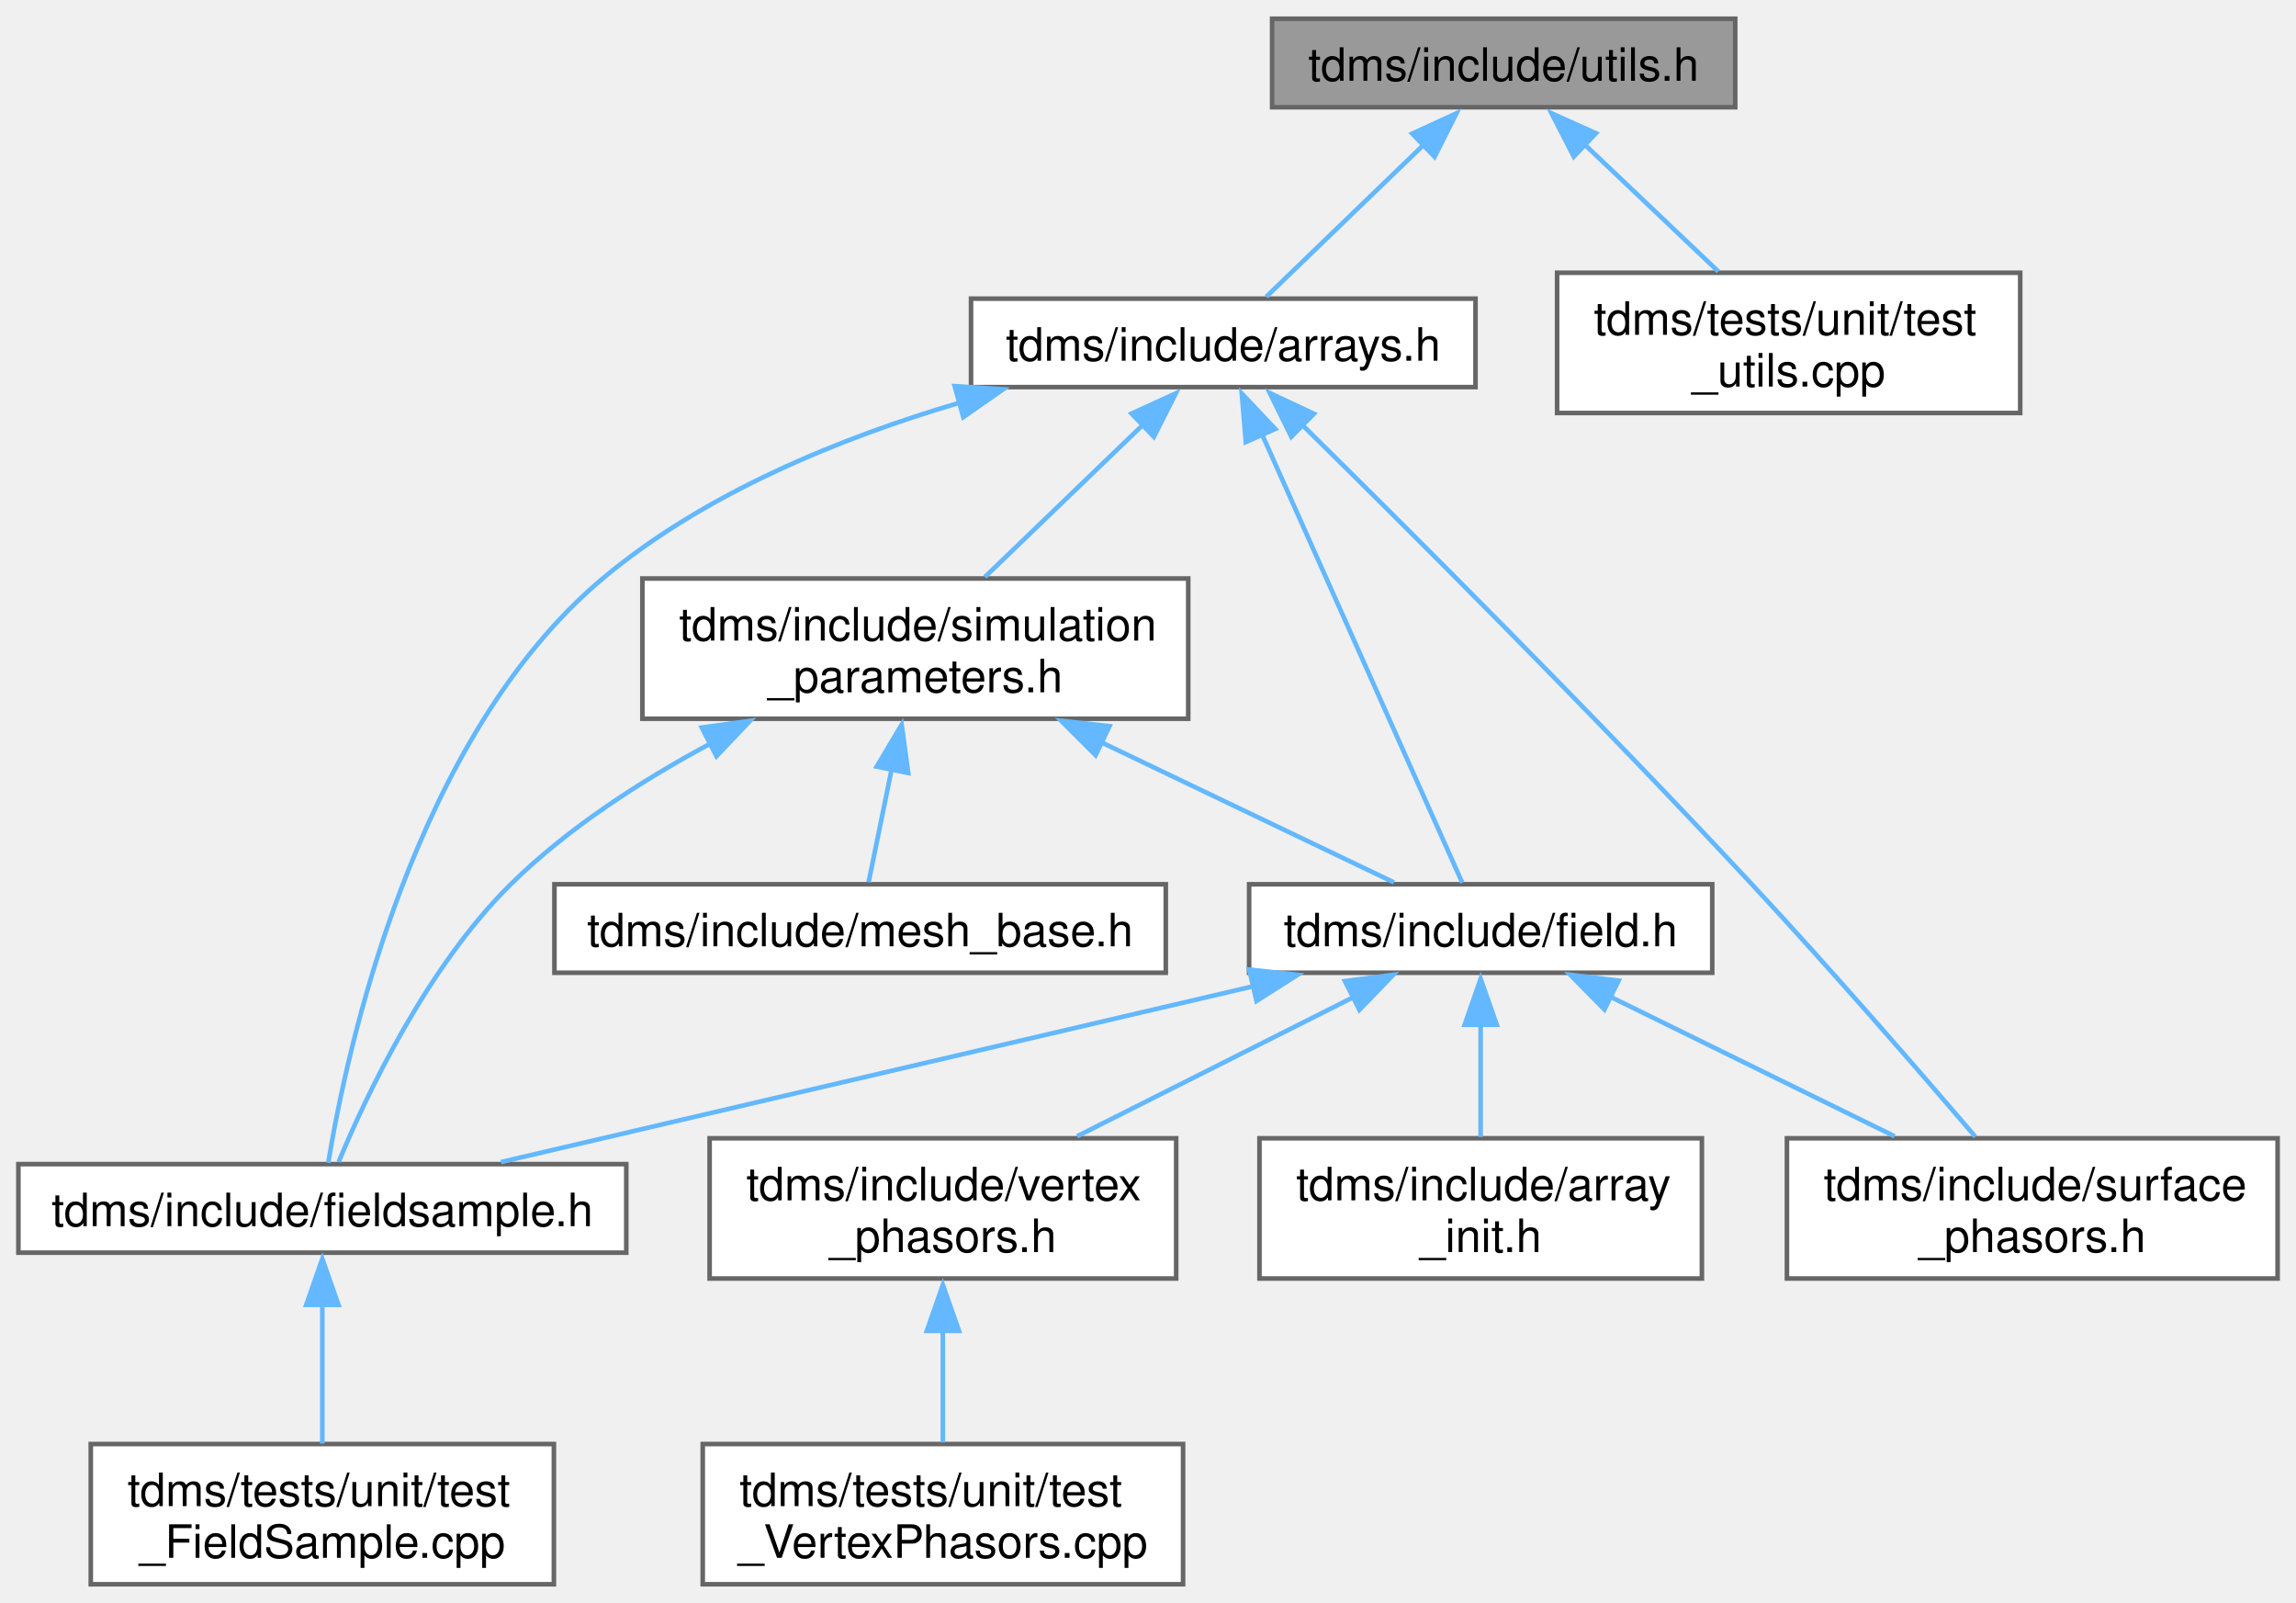
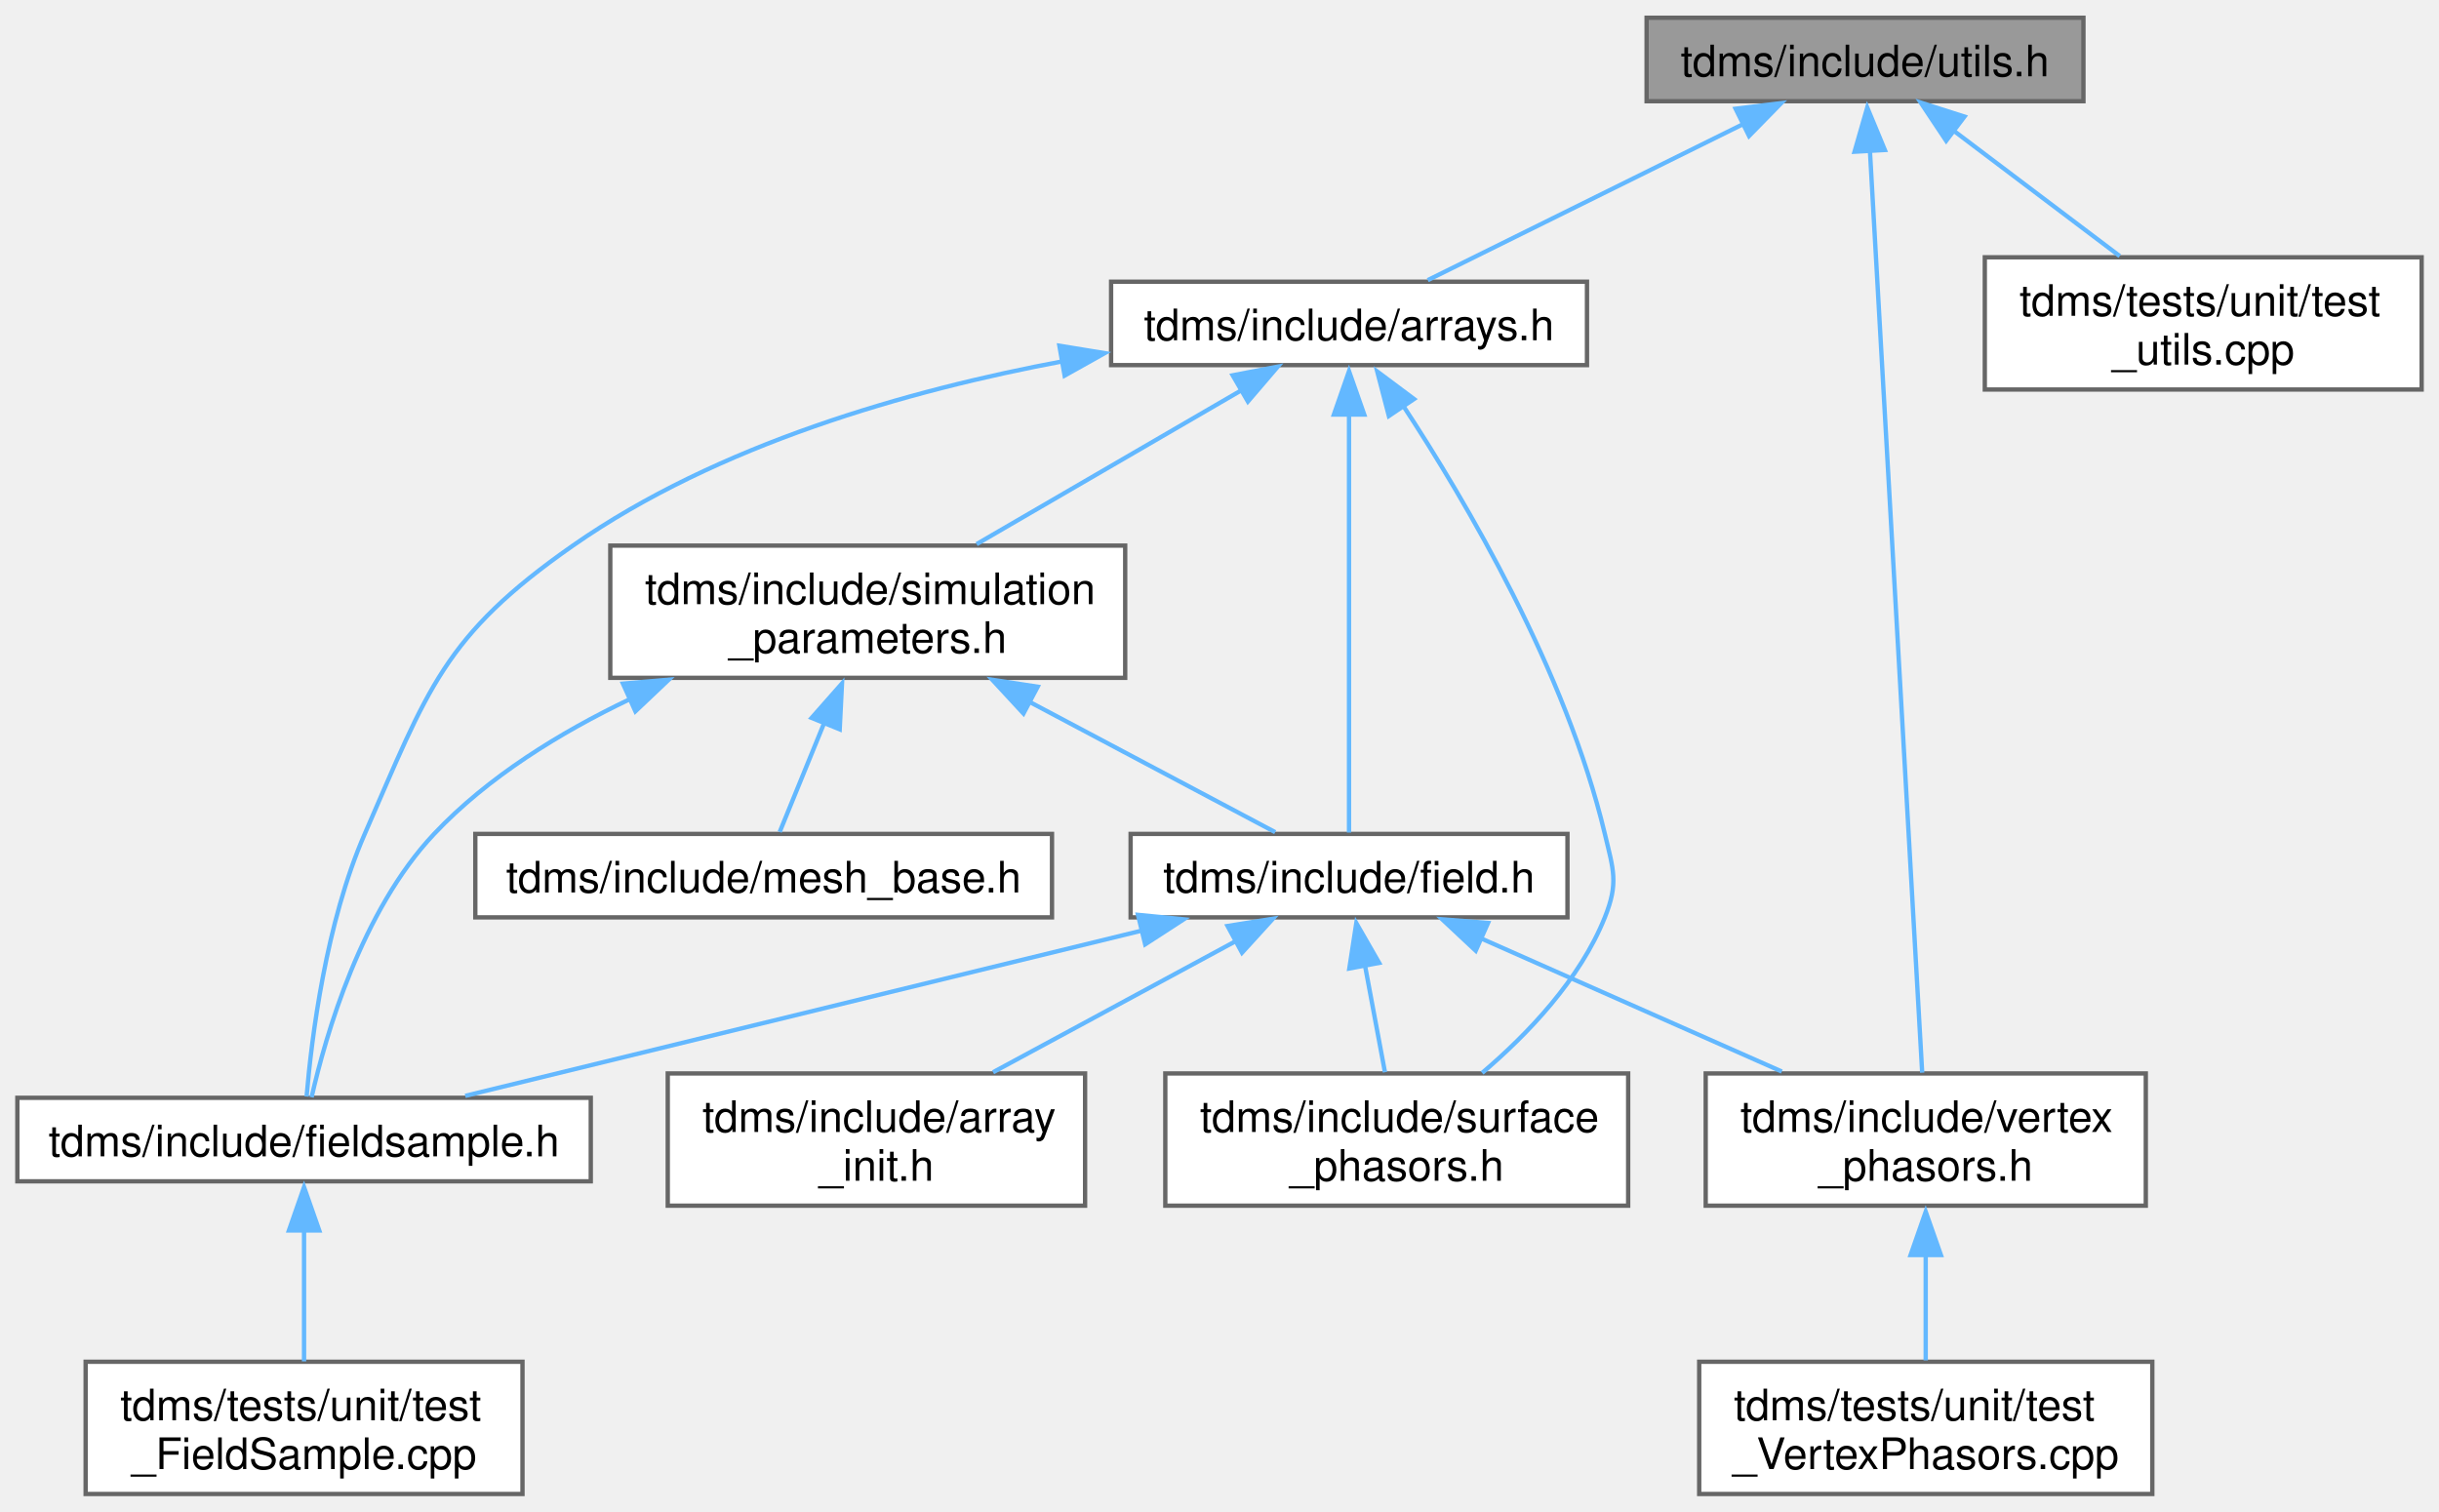
- <svg xmlns="http://www.w3.org/2000/svg" xmlns:xlink="http://www.w3.org/1999/xlink" width="500pt" height="349pt" viewBox="0.00 0.00 499.50 348.50">
+ <svg xmlns="http://www.w3.org/2000/svg" xmlns:xlink="http://www.w3.org/1999/xlink" width="563pt" height="349pt" viewBox="0.00 0.00 562.50 348.50">
  <g id="graph0" class="graph" transform="scale(1 1) rotate(0) translate(4 344.5)">
    <g id="node1" class="node">
      <g id="a_node1">
        <a xlink:title="Useful miscellaneous utility functions.">
-           <polygon fill="#999999" stroke="#666666" points="373.5,-340.5 272.75,-340.5 272.75,-321.25 373.5,-321.25 373.5,-340.5" />
-           <text text-anchor="middle" x="323.12" y="-327" font-family="Helvetica,sans-Serif" font-size="10.00">tdms/include/utils.h</text>
+           <polygon fill="#999999" stroke="#666666" points="476.5,-340.5 375.75,-340.5 375.75,-321.25 476.5,-321.25 476.5,-340.5" />
+           <text text-anchor="middle" x="426.12" y="-327" font-family="Helvetica,sans-Serif" font-size="10.00">tdms/include/utils.h</text>
        </a>
      </g>
    </g>
    <g id="node2" class="node">
      <g id="a_node2">
        <a xlink:href="arrays_8h.html" target="_top" xlink:title="Classes describing arrays, vertices etc.">
-           <polygon fill="white" stroke="#666666" points="317,-279.62 207.25,-279.62 207.25,-260.38 317,-260.38 317,-279.62" />
-           <text text-anchor="middle" x="262.12" y="-266.12" font-family="Helvetica,sans-Serif" font-size="10.00">tdms/include/arrays.h</text>
+           <polygon fill="white" stroke="#666666" points="362,-279.62 252.25,-279.62 252.25,-260.38 362,-260.38 362,-279.62" />
+           <text text-anchor="middle" x="307.12" y="-266.12" font-family="Helvetica,sans-Serif" font-size="10.00">tdms/include/arrays.h</text>
        </a>
      </g>
    </g>
    <g id="edge1" class="edge">
-       <path fill="none" stroke="#63b8ff" d="M306.02,-313.37C294.83,-302.57 280.65,-288.87 271.48,-280.03" />
-       <polygon fill="#63b8ff" stroke="#63b8ff" points="303.23,-315.51 312.86,-319.93 308.1,-310.47 303.23,-315.51" />
+       <path fill="none" stroke="#63b8ff" d="M398.12,-316.02C375.61,-304.88 344.66,-289.57 325.28,-279.98" />
+       <polygon fill="#63b8ff" stroke="#63b8ff" points="396.28,-319.51 406.79,-320.8 399.38,-313.23 396.28,-319.51" />
+     </g>
+     <g id="node8" class="node">
+       <g id="a_node8">
+         <a xlink:href="vertex__phasors_8h.html" target="_top" xlink:title="Contains a class that handles the complex amplitude extraction at the vertices.">
+           <polygon fill="white" stroke="#666666" points="490.88,-97 389.38,-97 389.38,-66.5 490.88,-66.5 490.88,-97" />
+           <text text-anchor="start" x="397.38" y="-83.5" font-family="Helvetica,sans-Serif" font-size="10.00">tdms/include/vertex</text>
+           <text text-anchor="middle" x="440.12" y="-72.25" font-family="Helvetica,sans-Serif" font-size="10.00">_phasors.h</text>
+         </a>
+       </g>
+     </g>
+     <g id="edge15" class="edge">
+       <path fill="none" stroke="#63b8ff" d="M427.25,-309.96C429.99,-261.68 436.93,-139.22 439.31,-97.18" />
+       <polygon fill="#63b8ff" stroke="#63b8ff" points="423.71,-309.6 426.64,-319.79 430.7,-310 423.71,-309.6" />
    </g>
    <g id="node12" class="node">
      <g id="a_node12">
        <a xlink:href="test__utils_8cpp.html" target="_top" xlink:title="Tests of the utility functions.">
-           <polygon fill="white" stroke="#666666" points="435.5,-285.25 334.75,-285.25 334.75,-254.75 435.5,-254.75 435.5,-285.25" />
-           <text text-anchor="start" x="342.75" y="-271.75" font-family="Helvetica,sans-Serif" font-size="10.00">tdms/tests/unit/test</text>
-           <text text-anchor="middle" x="385.12" y="-260.5" font-family="Helvetica,sans-Serif" font-size="10.00">_utils.cpp</text>
+           <polygon fill="white" stroke="#666666" points="554.5,-285.25 453.75,-285.25 453.75,-254.75 554.5,-254.75 554.5,-285.25" />
+           <text text-anchor="start" x="461.75" y="-271.75" font-family="Helvetica,sans-Serif" font-size="10.00">tdms/tests/unit/test</text>
+           <text text-anchor="middle" x="504.12" y="-260.5" font-family="Helvetica,sans-Serif" font-size="10.00">_utils.cpp</text>
        </a>
      </g>
    </g>
-     <g id="edge15" class="edge">
-       <path fill="none" stroke="#63b8ff" d="M340.33,-313.54C349.58,-304.76 360.88,-294.02 369.82,-285.53" />
-       <polygon fill="#63b8ff" stroke="#63b8ff" points="338.38,-310.51 333.54,-319.93 343.2,-315.59 338.38,-310.51" />
+     <g id="edge16" class="edge">
+       <path fill="none" stroke="#63b8ff" d="M446.71,-314.34C458.53,-305.42 473.28,-294.28 484.87,-285.53" />
+       <polygon fill="#63b8ff" stroke="#63b8ff" points="444.84,-312.12 438.97,-320.93 449.06,-317.7 444.84,-312.12" />
    </g>
    <g id="node3" class="node">
      <g id="a_node3">
        <a xlink:href="field_8h.html" target="_top" xlink:title="Classes for the electric and magnetic (split) fields on a grid.">
-           <polygon fill="white" stroke="#666666" points="368.5,-152.25 267.75,-152.25 267.75,-133 368.5,-133 368.5,-152.25" />
-           <text text-anchor="middle" x="318.12" y="-138.75" font-family="Helvetica,sans-Serif" font-size="10.00">tdms/include/field.h</text>
+           <polygon fill="white" stroke="#666666" points="357.5,-152.25 256.75,-152.25 256.75,-133 357.5,-133 357.5,-152.25" />
+           <text text-anchor="middle" x="307.12" y="-138.75" font-family="Helvetica,sans-Serif" font-size="10.00">tdms/include/field.h</text>
        </a>
      </g>
    </g>
    <g id="edge2" class="edge">
-       <path fill="none" stroke="#63b8ff" d="M270.59,-250.04C282.86,-222.58 305.09,-172.81 314.13,-152.56" />
-       <polygon fill="#63b8ff" stroke="#63b8ff" points="267.03,-248.43 266.15,-258.98 273.43,-251.28 267.03,-248.43" />
+       <path fill="none" stroke="#63b8ff" d="M307.12,-249.3C307.12,-221.7 307.12,-172.63 307.12,-152.56" />
+       <polygon fill="#63b8ff" stroke="#63b8ff" points="303.63,-248.98 307.12,-258.98 310.63,-248.98 303.63,-248.98" />
    </g>
    <g id="node5" class="node">
      <g id="a_node5">
        <a xlink:href="fieldsample_8h.html" target="_top" xlink:title="Class that stores the extracted field values at user-defined vertices.">
          <polygon fill="white" stroke="#666666" points="132.25,-91.38 0,-91.38 0,-72.12 132.25,-72.12 132.25,-91.38" />
          <text text-anchor="middle" x="66.12" y="-77.88" font-family="Helvetica,sans-Serif" font-size="10.00">tdms/include/fieldsample.h</text>
        </a>
      </g>
    </g>
    <g id="edge9" class="edge">
-       <path fill="none" stroke="#63b8ff" d="M204.81,-257C178.93,-249.38 149.26,-237.33 127.12,-218.75 85.9,-184.14 71.4,-115.99 67.41,-91.65" />
-       <polygon fill="#63b8ff" stroke="#63b8ff" points="203.69,-260.6 214.26,-259.91 205.57,-253.86 203.69,-260.6" />
+       <path fill="none" stroke="#63b8ff" d="M241.37,-261.31C205.39,-254.58 161.48,-242.05 128.12,-218.75 98.24,-197.88 94.72,-185.65 80.12,-152.25 71.15,-131.72 67.86,-105.26 66.71,-91.67" />
+       <polygon fill="#63b8ff" stroke="#63b8ff" points="240.32,-264.85 250.78,-263.14 241.53,-257.96 240.32,-264.85" />
    </g>
    <g id="node7" class="node">
      <g id="a_node7">
        <a xlink:href="surface__phasors_8h.html" target="_top" xlink:title="Contains a class that handles the complex amplitude extraction.">
-           <polygon fill="white" stroke="#666666" points="491.5,-97 384.75,-97 384.75,-66.5 491.5,-66.5 491.5,-97" />
-           <text text-anchor="start" x="392.75" y="-83.5" font-family="Helvetica,sans-Serif" font-size="10.00">tdms/include/surface</text>
-           <text text-anchor="middle" x="438.12" y="-72.25" font-family="Helvetica,sans-Serif" font-size="10.00">_phasors.h</text>
+           <polygon fill="white" stroke="#666666" points="371.5,-97 264.75,-97 264.75,-66.5 371.5,-66.5 371.5,-97" />
+           <text text-anchor="start" x="272.75" y="-83.5" font-family="Helvetica,sans-Serif" font-size="10.00">tdms/include/surface</text>
+           <text text-anchor="middle" x="318.12" y="-72.25" font-family="Helvetica,sans-Serif" font-size="10.00">_phasors.h</text>
        </a>
      </g>
    </g>
    <g id="edge14" class="edge">
-       <path fill="none" stroke="#63b8ff" d="M278.97,-252.5C301.66,-230.15 343.11,-188.83 377.12,-152.25 394.4,-133.67 413.59,-111.55 425.75,-97.34" />
-       <polygon fill="#63b8ff" stroke="#63b8ff" points="276.93,-249.58 272.25,-259.09 281.84,-254.58 276.93,-249.58" />
+       <path fill="none" stroke="#63b8ff" d="M319.6,-251.03C334.1,-228.95 357.18,-189.8 366.12,-152.25 368.11,-143.93 369.31,-140.94 366.12,-133 360.38,-118.67 348.38,-106.1 337.82,-97.12" />
+       <polygon fill="#63b8ff" stroke="#63b8ff" points="316.31,-248.65 313.63,-258.9 322.12,-252.56 316.31,-248.65" />
    </g>
    <g id="node10" class="node">
      <g id="a_node10">
        <a xlink:href="simulation__parameters_8h.html" target="_top" xlink:title="Classes collecting parameters for the simulation.">
-           <polygon fill="white" stroke="#666666" points="254.5,-218.75 135.75,-218.75 135.75,-188.25 254.5,-188.25 254.5,-218.75" />
-           <text text-anchor="start" x="143.75" y="-205.25" font-family="Helvetica,sans-Serif" font-size="10.00">tdms/include/simulation</text>
-           <text text-anchor="middle" x="195.12" y="-194" font-family="Helvetica,sans-Serif" font-size="10.00">_parameters.h</text>
+           <polygon fill="white" stroke="#666666" points="255.5,-218.75 136.75,-218.75 136.75,-188.25 255.5,-188.25 255.5,-218.75" />
+           <text text-anchor="start" x="144.75" y="-205.25" font-family="Helvetica,sans-Serif" font-size="10.00">tdms/include/simulation</text>
+           <text text-anchor="middle" x="196.12" y="-194" font-family="Helvetica,sans-Serif" font-size="10.00">_parameters.h</text>
        </a>
      </g>
    </g>
    <g id="edge10" class="edge">
-       <path fill="none" stroke="#63b8ff" d="M244.97,-252.49C234.26,-242.17 220.59,-229.02 210.28,-219.09" />
-       <polygon fill="#63b8ff" stroke="#63b8ff" points="242.18,-254.62 251.81,-259.03 247.03,-249.57 242.18,-254.62" />
+       <path fill="none" stroke="#63b8ff" d="M282.32,-254.59C264.13,-244.01 239.5,-229.71 221.23,-219.09" />
+       <polygon fill="#63b8ff" stroke="#63b8ff" points="280.29,-258.03 290.69,-260.03 283.8,-251.98 280.29,-258.03" />
    </g>
    <g id="node4" class="node">
      <g id="a_node4">
        <a xlink:href="array__init_8h.html" target="_top" xlink:title="A collection of functions for array initialisation given MATLAB pointers.">
-           <polygon fill="white" stroke="#666666" points="366.25,-97 270,-97 270,-66.5 366.25,-66.5 366.25,-97" />
-           <text text-anchor="start" x="278" y="-83.5" font-family="Helvetica,sans-Serif" font-size="10.00">tdms/include/array</text>
-           <text text-anchor="middle" x="318.12" y="-72.25" font-family="Helvetica,sans-Serif" font-size="10.00">_init.h</text>
+           <polygon fill="white" stroke="#666666" points="246.25,-97 150,-97 150,-66.5 246.25,-66.5 246.25,-97" />
+           <text text-anchor="start" x="158" y="-83.5" font-family="Helvetica,sans-Serif" font-size="10.00">tdms/include/array</text>
+           <text text-anchor="middle" x="198.12" y="-72.25" font-family="Helvetica,sans-Serif" font-size="10.00">_init.h</text>
        </a>
      </g>
    </g>
    <g id="edge3" class="edge">
-       <path fill="none" stroke="#63b8ff" d="M318.12,-121.7C318.12,-113.7 318.12,-104.65 318.12,-97.28" />
-       <polygon fill="#63b8ff" stroke="#63b8ff" points="314.63,-121.68 318.12,-131.68 321.63,-121.68 314.63,-121.68" />
+       <path fill="none" stroke="#63b8ff" d="M281.26,-127.66C264.31,-118.5 242.19,-106.55 225.03,-97.28" />
+       <polygon fill="#63b8ff" stroke="#63b8ff" points="279.11,-131.01 289.57,-132.68 282.44,-124.85 279.11,-131.01" />
    </g>
    <g id="edge4" class="edge">
-       <path fill="none" stroke="#63b8ff" d="M268.86,-130.11C220.92,-118.91 149.04,-102.12 104.99,-91.83" />
-       <polygon fill="#63b8ff" stroke="#63b8ff" points="267.77,-133.69 278.3,-132.55 269.36,-126.87 267.77,-133.69" />
+       <path fill="none" stroke="#63b8ff" d="M259.43,-129.97C213.58,-118.77 145.24,-102.08 103.3,-91.83" />
+       <polygon fill="#63b8ff" stroke="#63b8ff" points="258.45,-133.58 269,-132.55 260.11,-126.78 258.45,-133.58" />
    </g>
    <g id="edge6" class="edge">
-       <path fill="none" stroke="#63b8ff" d="M346.28,-127.81C364.88,-118.69 389.22,-106.74 408.17,-97.44" />
-       <polygon fill="#63b8ff" stroke="#63b8ff" points="345.05,-125.01 337.61,-132.55 348.13,-131.29 345.05,-125.01" />
-     </g>
-     <g id="node8" class="node">
-       <g id="a_node8">
-         <a xlink:href="vertex__phasors_8h.html" target="_top" xlink:title="Contains a class that handles the complex amplitude extraction at the vertices.">
-           <polygon fill="white" stroke="#666666" points="251.88,-97 150.38,-97 150.38,-66.5 251.88,-66.5 251.88,-97" />
-           <text text-anchor="start" x="158.38" y="-83.5" font-family="Helvetica,sans-Serif" font-size="10.00">tdms/include/vertex</text>
-           <text text-anchor="middle" x="201.12" y="-72.25" font-family="Helvetica,sans-Serif" font-size="10.00">_phasors.h</text>
-         </a>
-       </g>
+       <path fill="none" stroke="#63b8ff" d="M310.79,-121.98C312.3,-113.91 314.02,-104.73 315.41,-97.28" />
+       <polygon fill="#63b8ff" stroke="#63b8ff" points="307.19,-121.21 308.8,-131.68 314.07,-122.5 307.19,-121.21" />
    </g>
    <g id="edge7" class="edge">
-       <path fill="none" stroke="#63b8ff" d="M290.42,-127.68C272.32,-118.58 248.72,-106.7 230.33,-97.44" />
-       <polygon fill="#63b8ff" stroke="#63b8ff" points="288.59,-131.19 299.1,-132.55 291.74,-124.93 288.59,-131.19" />
+       <path fill="none" stroke="#63b8ff" d="M337.48,-128.19C358.19,-119.02 385.63,-106.87 406.93,-97.44" />
+       <polygon fill="#63b8ff" stroke="#63b8ff" points="336.34,-125.31 328.61,-132.55 339.18,-131.71 336.34,-125.31" />
    </g>
    <g id="node6" class="node">
      <g id="a_node6">
        <a xlink:href="test___field_sample_8cpp.html" target="_top" xlink:title="Unit tests for the FieldSample class and its subclasses.">
          <polygon fill="white" stroke="#666666" points="116.5,-30.5 15.75,-30.5 15.75,0 116.5,0 116.5,-30.5" />
          <text text-anchor="start" x="23.75" y="-17" font-family="Helvetica,sans-Serif" font-size="10.00">tdms/tests/unit/test</text>
          <text text-anchor="middle" x="66.12" y="-5.75" font-family="Helvetica,sans-Serif" font-size="10.00">_FieldSample.cpp</text>
        </a>
      </g>
    </g>
    <g id="edge5" class="edge">
      <path fill="none" stroke="#63b8ff" d="M66.12,-61.02C66.12,-51.2 66.12,-39.55 66.12,-30.59" />
      <polygon fill="#63b8ff" stroke="#63b8ff" points="62.63,-60.78 66.12,-70.78 69.63,-60.78 62.63,-60.78" />
    </g>
    <g id="node9" class="node">
      <g id="a_node9">
        <a xlink:href="test___vertex_phasors_8cpp.html" target="_top" xlink:title="Unit tests for the VertexPhasors class.">
-           <polygon fill="white" stroke="#666666" points="253.38,-30.5 148.88,-30.5 148.88,0 253.38,0 253.38,-30.5" />
-           <text text-anchor="start" x="156.88" y="-17" font-family="Helvetica,sans-Serif" font-size="10.00">tdms/tests/unit/test</text>
-           <text text-anchor="middle" x="201.12" y="-5.75" font-family="Helvetica,sans-Serif" font-size="10.00">_VertexPhasors.cpp</text>
+           <polygon fill="white" stroke="#666666" points="492.38,-30.5 387.88,-30.5 387.88,0 492.38,0 492.38,-30.5" />
+           <text text-anchor="start" x="395.88" y="-17" font-family="Helvetica,sans-Serif" font-size="10.00">tdms/tests/unit/test</text>
+           <text text-anchor="middle" x="440.12" y="-5.75" font-family="Helvetica,sans-Serif" font-size="10.00">_VertexPhasors.cpp</text>
        </a>
      </g>
    </g>
    <g id="edge8" class="edge">
-       <path fill="none" stroke="#63b8ff" d="M201.12,-55.38C201.12,-47.05 201.12,-38.08 201.12,-30.83" />
-       <polygon fill="#63b8ff" stroke="#63b8ff" points="197.63,-55.11 201.12,-65.11 204.63,-55.11 197.63,-55.11" />
+       <path fill="none" stroke="#63b8ff" d="M440.12,-55.38C440.12,-47.05 440.12,-38.08 440.12,-30.83" />
+       <polygon fill="#63b8ff" stroke="#63b8ff" points="436.63,-55.11 440.12,-65.11 443.63,-55.11 436.63,-55.11" />
    </g>
    <g id="edge11" class="edge">
-       <path fill="none" stroke="#63b8ff" d="M235.69,-183.08C257.12,-172.83 282.4,-160.72 299.26,-152.65" />
-       <polygon fill="#63b8ff" stroke="#63b8ff" points="234.35,-180.32 226.85,-187.8 237.38,-186.63 234.35,-180.32" />
+       <path fill="none" stroke="#63b8ff" d="M233.52,-182.66C252.69,-172.5 275.09,-160.62 290.1,-152.65" />
+       <polygon fill="#63b8ff" stroke="#63b8ff" points="232.04,-180.02 224.85,-187.8 235.32,-186.2 232.04,-180.02" />
    </g>
    <g id="edge12" class="edge">
-       <path fill="none" stroke="#63b8ff" d="M150.54,-182.84C135.58,-174.82 119.56,-164.51 107.12,-152.25 88.77,-134.15 75.62,-106.17 69.67,-91.86" />
-       <polygon fill="#63b8ff" stroke="#63b8ff" points="148.67,-186.33 159.17,-187.78 151.87,-180.1 148.67,-186.33" />
+       <path fill="none" stroke="#63b8ff" d="M141.3,-183.35C125.17,-175.65 108.55,-165.42 96.12,-152.25 79.35,-134.47 71.11,-105.84 67.86,-91.51" />
+       <polygon fill="#63b8ff" stroke="#63b8ff" points="139.67,-186.91 150.23,-187.82 142.54,-180.53 139.67,-186.91" />
    </g>
    <g id="node11" class="node">
      <g id="a_node11">
        <a xlink:href="mesh__base_8h.html" target="_top" xlink:title="Generation of orientated mesh.">
-           <polygon fill="white" stroke="#666666" points="249.62,-152.25 116.62,-152.25 116.62,-133 249.62,-133 249.62,-152.25" />
-           <text text-anchor="middle" x="183.12" y="-138.75" font-family="Helvetica,sans-Serif" font-size="10.00">tdms/include/mesh_base.h</text>
+           <polygon fill="white" stroke="#666666" points="238.62,-152.25 105.62,-152.25 105.62,-133 238.62,-133 238.62,-152.25" />
+           <text text-anchor="middle" x="172.12" y="-138.75" font-family="Helvetica,sans-Serif" font-size="10.00">tdms/include/mesh_base.h</text>
        </a>
      </g>
    </g>
    <g id="edge13" class="edge">
-       <path fill="none" stroke="#63b8ff" d="M190,-177.36C188.21,-168.59 186.32,-159.31 184.97,-152.7" />
-       <polygon fill="#63b8ff" stroke="#63b8ff" points="186.73,-177.85 192.16,-186.95 193.59,-176.45 186.73,-177.85" />
+       <path fill="none" stroke="#63b8ff" d="M186.12,-177.94C182.47,-169.01 178.58,-159.45 175.82,-152.7" />
+       <polygon fill="#63b8ff" stroke="#63b8ff" points="183.18,-179.01 190.19,-186.95 189.66,-176.37 183.18,-179.01" />
    </g>
  </g>
</svg>
